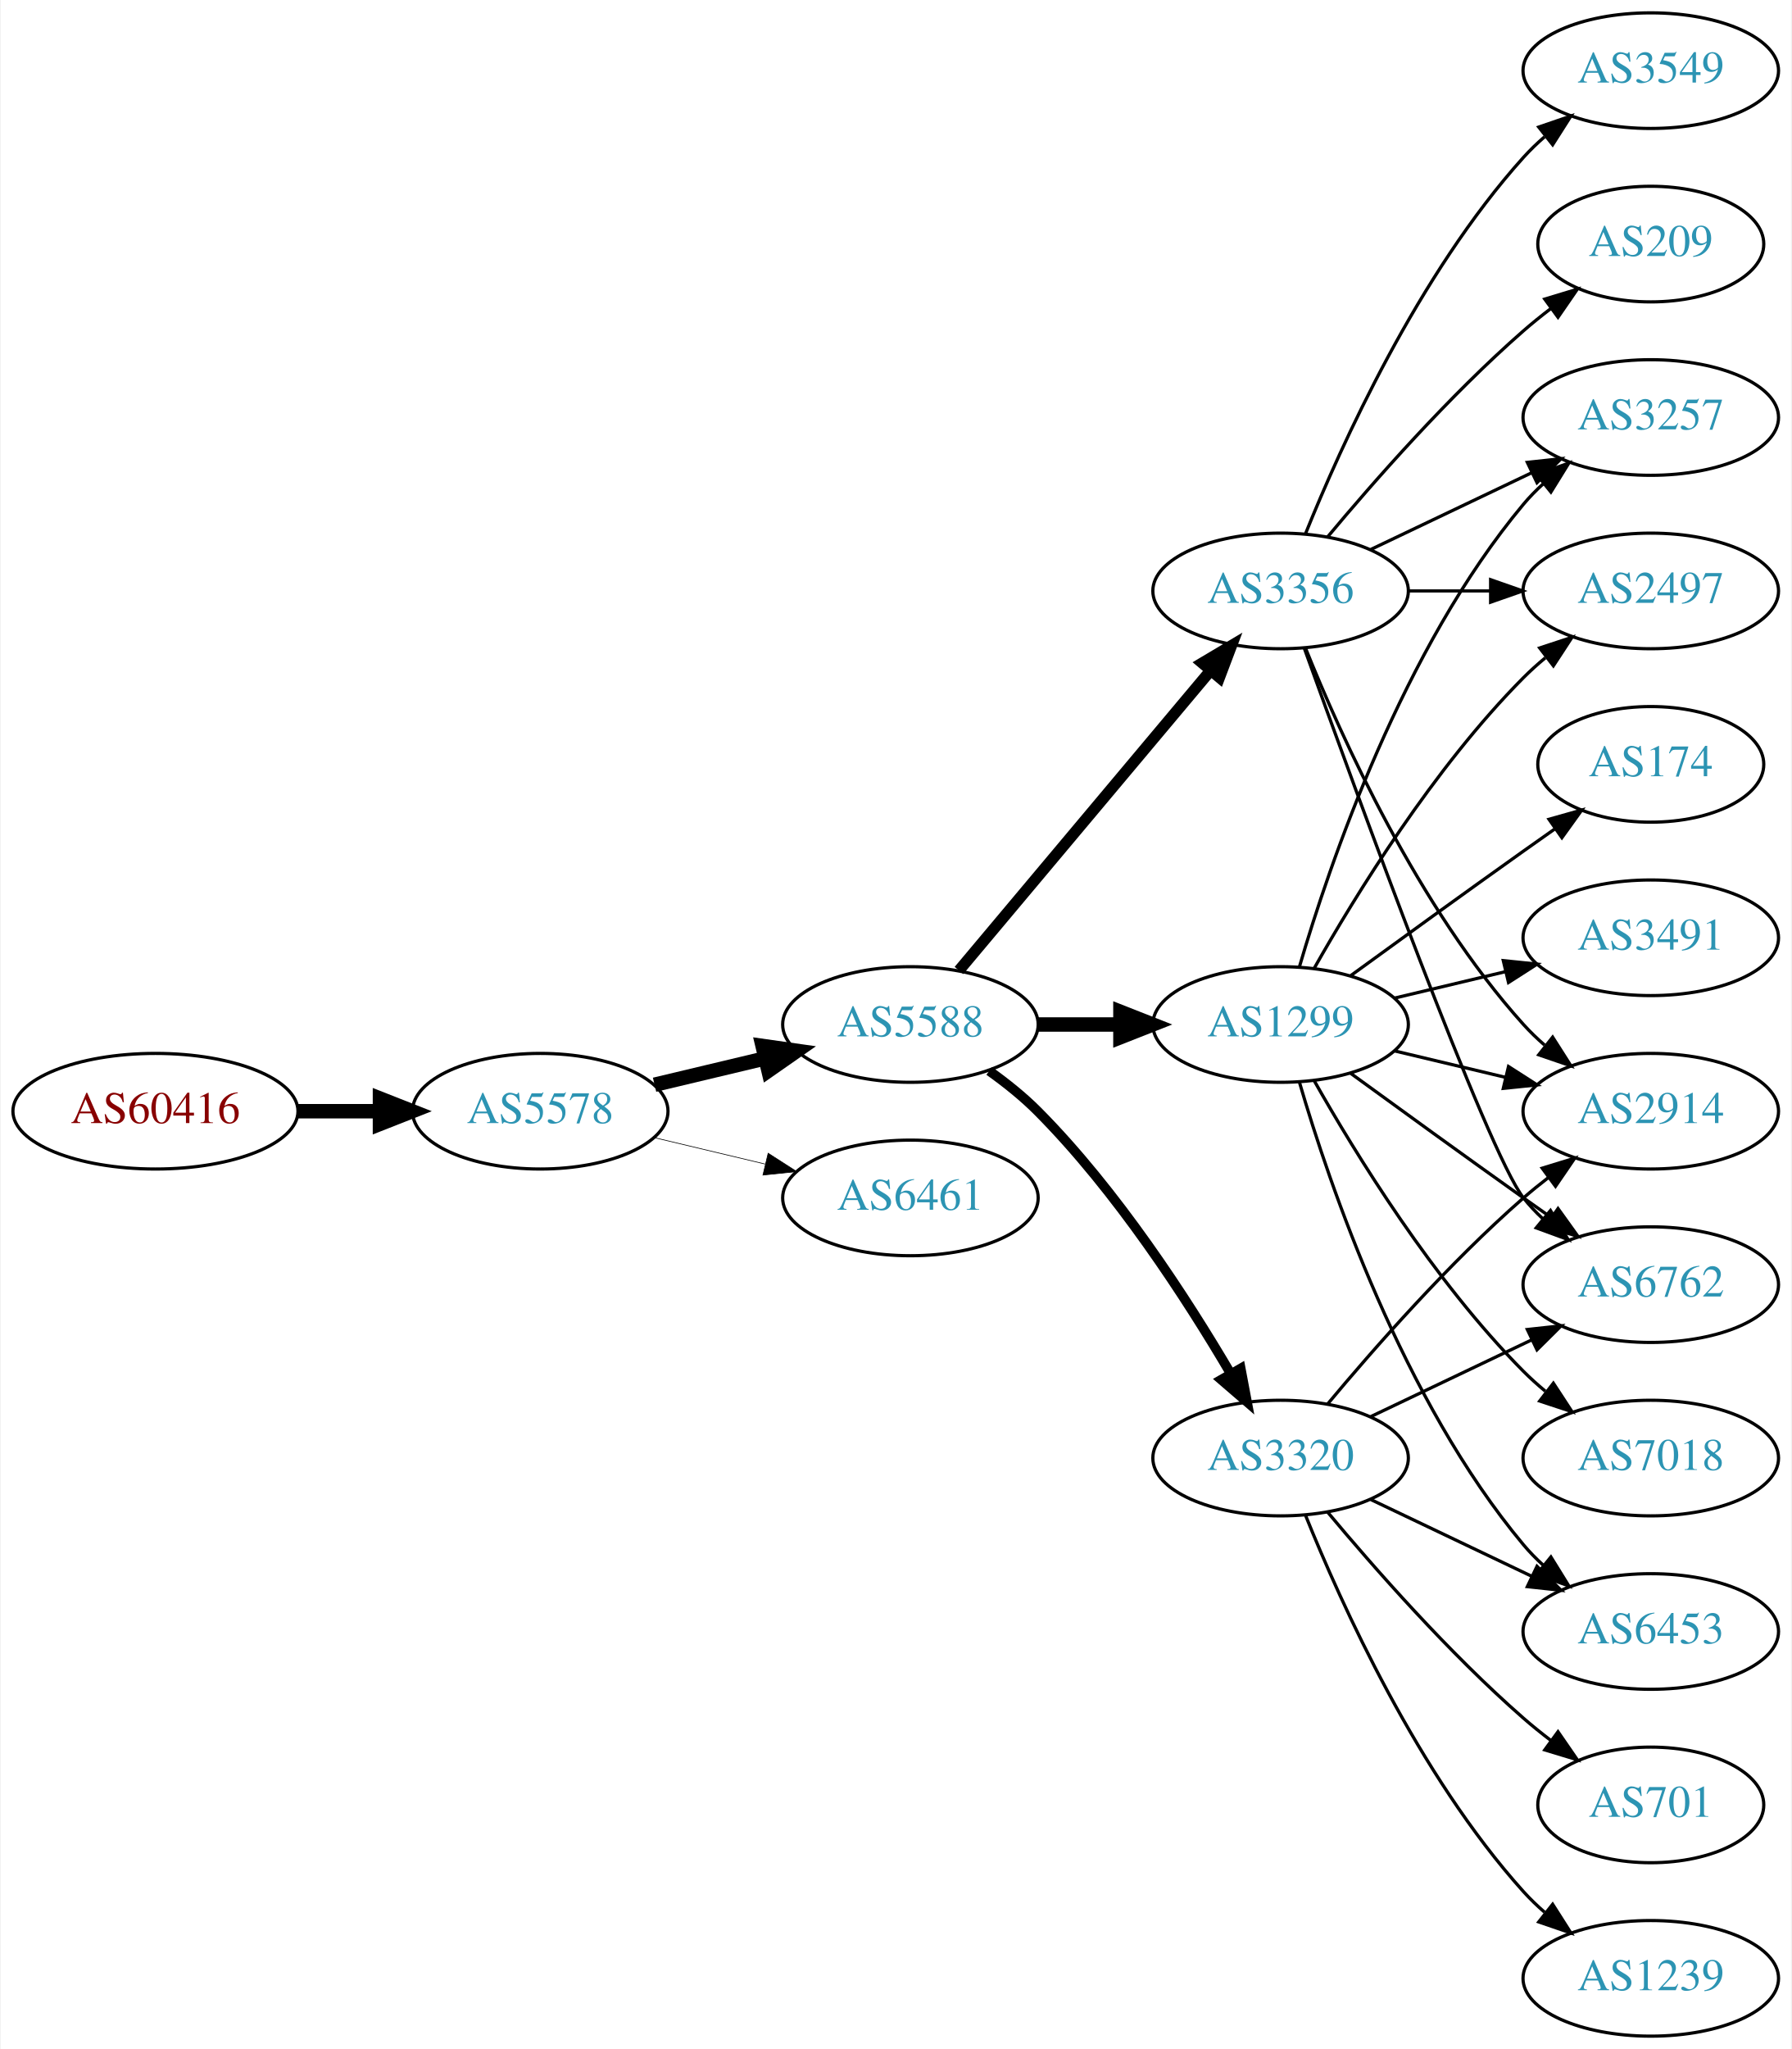
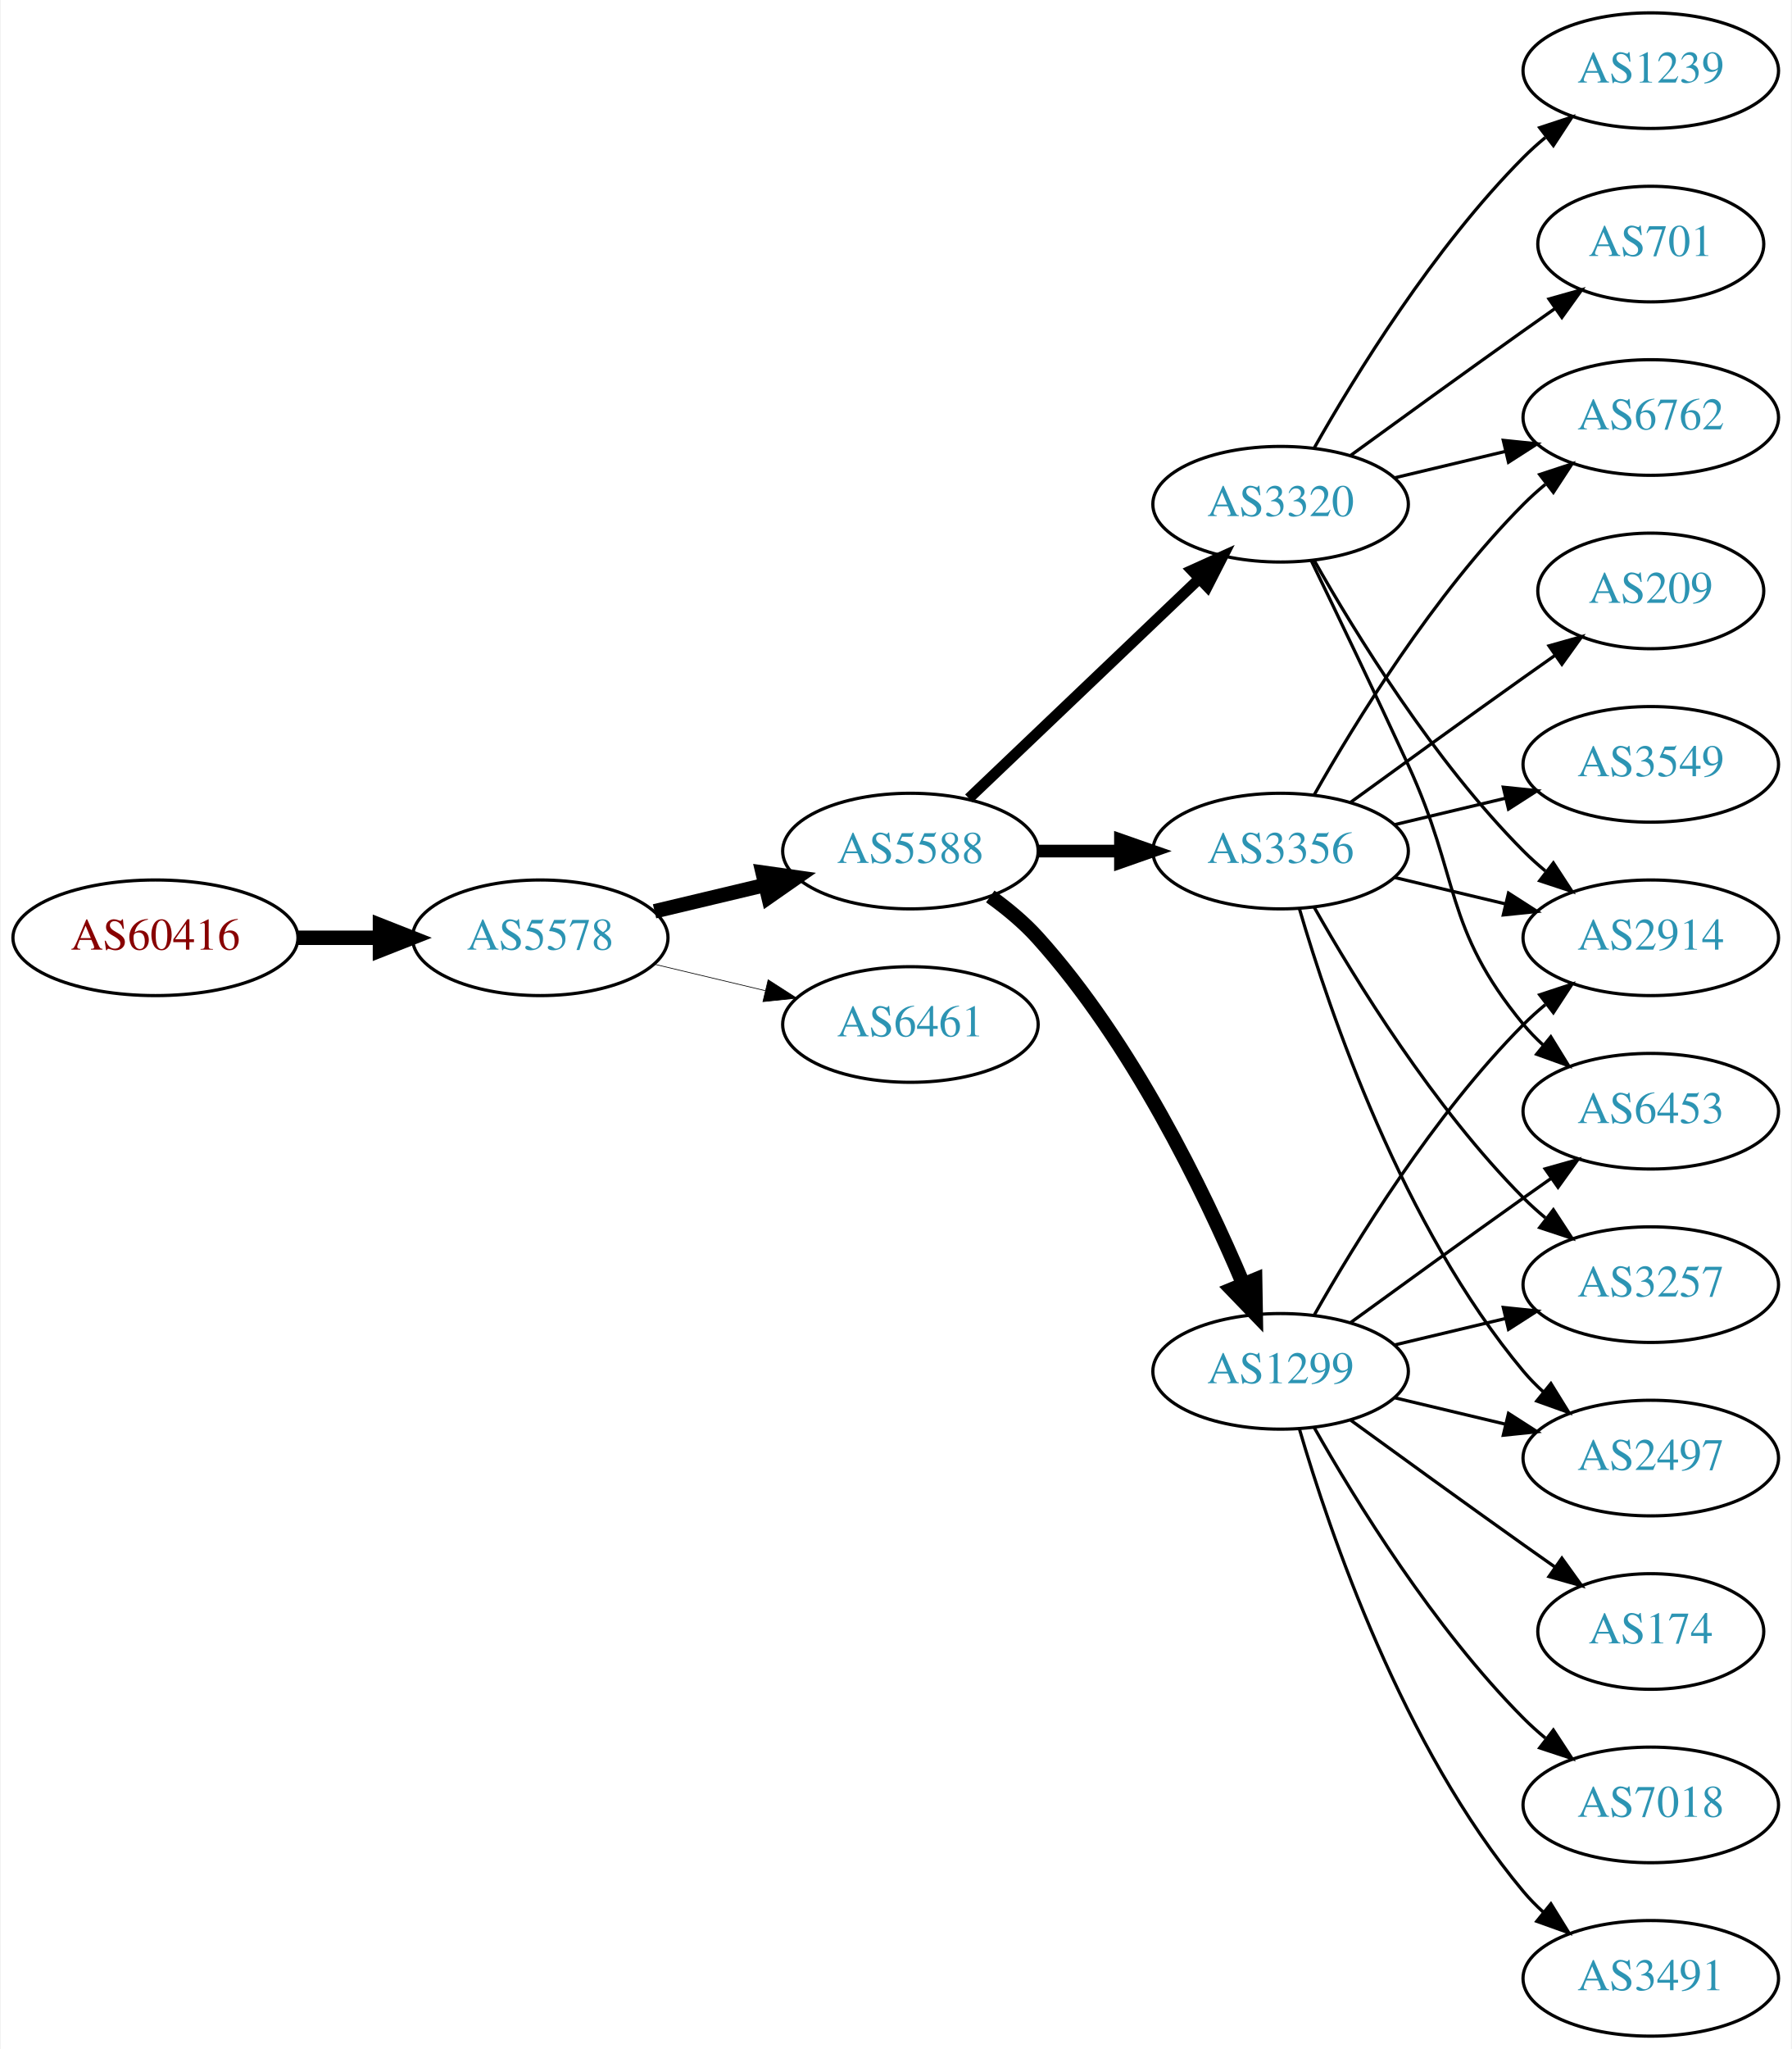
<svg xmlns="http://www.w3.org/2000/svg" xmlns:xlink="http://www.w3.org/1999/xlink" width="558pt" height="638pt" viewBox="0.00 0.00 557.56 638.00">
  <g id="graph0" class="graph" transform="scale(1 1) rotate(0) translate(4 634)">
    <polygon fill="white" stroke="none" points="-4,4 -4,-634 553.564,-634 553.564,4 -4,4" />
    <g id="node1" class="node">
      <g id="a_node1">
        <a xlink:href="/asn/60416" xlink:title="AS60416 ~ TECSSK-AS [AT]">
-           <ellipse fill="#ffffff" stroke="black" cx="44.196" cy="-288" rx="44.393" ry="18" />
-           <text text-anchor="middle" x="44.196" y="-284.3" font-family="Times,serif" font-size="14.00" fill="#880000">AS60416</text>
+           <ellipse fill="#ffffff" stroke="black" cx="44.196" cy="-342" rx="44.393" ry="18" />
+           <text text-anchor="middle" x="44.196" y="-338.3" font-family="Times,serif" font-size="14.00" fill="#880000">AS60416</text>
        </a>
      </g>
    </g>
    <g id="node2" class="node">
      <g id="a_node2">
        <a xlink:href="/asn/5578" xlink:title="AS5578 ~ Bratislava, Slovak Republic [SK]">
-           <ellipse fill="#ffffff" stroke="black" cx="164.039" cy="-288" rx="39.794" ry="18" />
-           <text text-anchor="middle" x="164.039" y="-284.3" font-family="Times,serif" font-size="14.00" fill="#2c94b3">AS5578</text>
+           <ellipse fill="#ffffff" stroke="black" cx="164.039" cy="-342" rx="39.794" ry="18" />
+           <text text-anchor="middle" x="164.039" y="-338.3" font-family="Times,serif" font-size="14.00" fill="#2c94b3">AS5578</text>
        </a>
      </g>
    </g>
    <g id="edge1" class="edge">
-       <path fill="none" stroke="black" stroke-width="4.5" d="M88.407,-288C96.72,-288 105.482,-288 113.965,-288" />
-       <polygon fill="black" stroke="black" stroke-width="4.5" points="114.123,-291.938 124.123,-288 114.123,-284.063 114.123,-291.938" />
+       <path fill="none" stroke="black" stroke-width="4.5" d="M88.407,-342C96.72,-342 105.482,-342 113.965,-342" />
+       <polygon fill="black" stroke="black" stroke-width="4.5" points="114.123,-345.938 124.123,-342 114.123,-338.063 114.123,-345.938" />
    </g>
    <g id="node3" class="node">
      <g id="a_node3">
        <a xlink:href="/asn/5588" xlink:title="AS5588 ~ GTS Central Europe / Antel Germany [CZ]">
-           <ellipse fill="#ffffff" stroke="black" cx="279.332" cy="-315" rx="39.794" ry="18" />
-           <text text-anchor="middle" x="279.332" y="-311.3" font-family="Times,serif" font-size="14.00" fill="#2c94b3">AS5588</text>
+           <ellipse fill="#ffffff" stroke="black" cx="279.332" cy="-369" rx="39.794" ry="18" />
+           <text text-anchor="middle" x="279.332" y="-365.3" font-family="Times,serif" font-size="14.00" fill="#2c94b3">AS5588</text>
        </a>
      </g>
    </g>
    <g id="edge2" class="edge">
-       <path fill="none" stroke="black" stroke-width="4.5" d="M199.646,-296.248C210.517,-298.838 222.671,-301.735 234.114,-304.462" />
-       <polygon fill="black" stroke="black" stroke-width="4.5" points="233.296,-308.315 243.936,-306.803 235.122,-300.654 233.296,-308.315" />
+       <path fill="none" stroke="black" stroke-width="4.5" d="M199.646,-350.248C210.517,-352.838 222.671,-355.735 234.114,-358.462" />
+       <polygon fill="black" stroke="black" stroke-width="4.5" points="233.296,-362.315 243.936,-360.803 235.122,-354.654 233.296,-362.315" />
    </g>
    <g id="node4" class="node">
      <g id="a_node4">
        <a xlink:href="/asn/6461" xlink:title="AS6461 ~ Zayo Bandwidth [US]">
-           <ellipse fill="#ffffff" stroke="black" cx="279.332" cy="-261" rx="39.794" ry="18" />
-           <text text-anchor="middle" x="279.332" y="-257.3" font-family="Times,serif" font-size="14.00" fill="#2c94b3">AS6461</text>
+           <ellipse fill="#ffffff" stroke="black" cx="279.332" cy="-315" rx="39.794" ry="18" />
+           <text text-anchor="middle" x="279.332" y="-311.3" font-family="Times,serif" font-size="14.00" fill="#2c94b3">AS6461</text>
        </a>
      </g>
    </g>
    <g id="edge3" class="edge">
-       <path fill="none" stroke="black" stroke-width="0.205" d="M199.646,-279.752C210.517,-277.162 222.671,-274.265 234.114,-271.538" />
-       <polygon fill="black" stroke="black" stroke-width="0.205" points="235.02,-274.92 243.936,-269.197 233.397,-268.111 235.02,-274.92" />
+       <path fill="none" stroke="black" stroke-width="0.214" d="M199.646,-333.752C210.517,-331.162 222.671,-328.265 234.114,-325.538" />
+       <polygon fill="black" stroke="black" stroke-width="0.214" points="235.02,-328.92 243.936,-323.197 233.397,-322.111 235.02,-328.92" />
    </g>
    <g id="node5" class="node">
      <g id="a_node5">
-         <a xlink:href="/asn/3356" xlink:title="AS3356 ~ Level 3 Parent, LLC [US]">
-           <ellipse fill="#ffffff" stroke="black" cx="394.625" cy="-450" rx="39.794" ry="18" />
-           <text text-anchor="middle" x="394.625" y="-446.3" font-family="Times,serif" font-size="14.00" fill="#2c94b3">AS3356</text>
+         <a xlink:href="/asn/3320" xlink:title="AS3320 ~ DTAG [DE]">
+           <ellipse fill="#ffffff" stroke="black" cx="394.625" cy="-477" rx="39.794" ry="18" />
+           <text text-anchor="middle" x="394.625" y="-473.3" font-family="Times,serif" font-size="14.00" fill="#2c94b3">AS3320</text>
        </a>
      </g>
    </g>
    <g id="edge4" class="edge">
-       <path fill="none" stroke="black" stroke-width="3.5" d="M294.451,-331.825C314.126,-355.269 349.93,-397.934 372.708,-425.076" />
-       <polygon fill="black" stroke="black" stroke-width="3.5" points="370.218,-427.553 379.327,-432.963 375.58,-423.053 370.218,-427.553" />
+       <path fill="none" stroke="black" stroke-width="3.375" d="M297.538,-385.403C316.614,-403.587 347.534,-433.063 369.131,-453.651" />
+       <polygon fill="black" stroke="black" stroke-width="3.375" points="366.974,-456.43 376.627,-460.797 371.804,-451.363 366.974,-456.43" />
    </g>
    <g id="node6" class="node">
      <g id="a_node6">
-         <a xlink:href="/asn/3320" xlink:title="AS3320 ~ DTAG [DE]">
-           <ellipse fill="#ffffff" stroke="black" cx="394.625" cy="-180" rx="39.794" ry="18" />
-           <text text-anchor="middle" x="394.625" y="-176.3" font-family="Times,serif" font-size="14.00" fill="#2c94b3">AS3320</text>
+         <a xlink:href="/asn/3356" xlink:title="AS3356 ~ Level 3 Parent, LLC [US]">
+           <ellipse fill="#ffffff" stroke="black" cx="394.625" cy="-369" rx="39.794" ry="18" />
+           <text text-anchor="middle" x="394.625" y="-365.3" font-family="Times,serif" font-size="14.00" fill="#2c94b3">AS3356</text>
        </a>
      </g>
    </g>
    <g id="edge5" class="edge">
-       <path fill="none" stroke="black" stroke-width="3" d="M303.87,-300.556C309.129,-296.8 314.475,-292.526 318.978,-288 343.563,-263.29 365.414,-229.562 379.023,-206.407" />
-       <polygon fill="black" stroke="black" stroke-width="3" points="382.202,-207.902 384.165,-197.49 376.138,-204.405 382.202,-207.902" />
+       <path fill="none" stroke="black" stroke-width="3.938" d="M319.004,-369C327.207,-369 335.971,-369 344.503,-369" />
+       <polygon fill="black" stroke="black" stroke-width="3.938" points="344.742,-372.5 354.742,-369 344.742,-365.5 344.742,-372.5" />
    </g>
    <g id="node7" class="node">
      <g id="a_node7">
        <a xlink:href="/asn/1299" xlink:title="AS1299 ~ Telia Carrier [EU]">
-           <ellipse fill="#ffffff" stroke="black" cx="394.625" cy="-315" rx="39.794" ry="18" />
-           <text text-anchor="middle" x="394.625" y="-311.3" font-family="Times,serif" font-size="14.00" fill="#2c94b3">AS1299</text>
+           <ellipse fill="#ffffff" stroke="black" cx="394.625" cy="-207" rx="39.794" ry="18" />
+           <text text-anchor="middle" x="394.625" y="-203.3" font-family="Times,serif" font-size="14.00" fill="#2c94b3">AS1299</text>
        </a>
      </g>
    </g>
    <g id="edge6" class="edge">
-       <path fill="none" stroke="black" stroke-width="4.5" d="M319.004,-315C327.207,-315 335.971,-315 344.503,-315" />
-       <polygon fill="black" stroke="black" stroke-width="4.5" points="344.742,-318.938 354.742,-315 344.742,-311.063 344.742,-318.938" />
+       <path fill="none" stroke="black" stroke-width="4.5" d="M304.205,-354.873C309.45,-351.104 314.706,-346.744 318.978,-342 348.314,-309.419 370.655,-263.305 382.951,-234.287" />
+       <polygon fill="black" stroke="black" stroke-width="4.5" points="386.697,-235.533 386.877,-224.787 379.419,-232.525 386.697,-235.533" />
    </g>
    <g id="node8" class="node">
      <g id="a_node8">
-         <a xlink:href="/asn/2914" xlink:title="AS2914 ~ NTT America, Inc. [US]">
-           <ellipse fill="#ffffff" stroke="black" cx="509.918" cy="-288" rx="39.794" ry="18" />
-           <text text-anchor="middle" x="509.918" y="-284.3" font-family="Times,serif" font-size="14.00" fill="#2c94b3">AS2914</text>
+         <a xlink:href="/asn/1239" xlink:title="AS1239 ~ Sprint [US]">
+           <ellipse fill="#ffffff" stroke="black" cx="509.918" cy="-612" rx="39.794" ry="18" />
+           <text text-anchor="middle" x="509.918" y="-608.3" font-family="Times,serif" font-size="14.00" fill="#2c94b3">AS1239</text>
        </a>
      </g>
    </g>
    <g id="edge7" class="edge">
-       <path fill="none" stroke="black" d="M402.372,-432.213C413.423,-404.757 437.476,-351.422 470.271,-315 472.273,-312.776 474.492,-310.637 476.825,-308.603" />
-       <polygon fill="black" stroke="black" points="479.355,-311.065 485.044,-302.127 475.023,-305.567 479.355,-311.065" />
+       <path fill="none" stroke="black" d="M405.084,-494.49C417.866,-517.096 442.298,-556.886 470.271,-585 472.382,-587.121 474.678,-589.188 477.063,-591.171" />
+       <polygon fill="black" stroke="black" points="475.316,-594.242 485.379,-597.556 479.579,-588.69 475.316,-594.242" />
    </g>
    <g id="node9" class="node">
      <g id="a_node9">
-         <a xlink:href="/asn/3549" xlink:title="AS3549 ~ Level 3 Parent, LLC [US]">
-           <ellipse fill="#ffffff" stroke="black" cx="509.918" cy="-612" rx="39.794" ry="18" />
-           <text text-anchor="middle" x="509.918" y="-608.3" font-family="Times,serif" font-size="14.00" fill="#2c94b3">AS3549</text>
+         <a xlink:href="/asn/6762" xlink:title="AS6762 ~ TELECOM ITALIA SPARKLE S.p.A. [IT]">
+           <ellipse fill="#ffffff" stroke="black" cx="509.918" cy="-504" rx="39.794" ry="18" />
+           <text text-anchor="middle" x="509.918" y="-500.3" font-family="Times,serif" font-size="14.00" fill="#2c94b3">AS6762</text>
        </a>
      </g>
    </g>
    <g id="edge8" class="edge">
-       <path fill="none" stroke="black" d="M402.372,-467.787C413.423,-495.243 437.476,-548.578 470.271,-585 472.273,-587.224 474.492,-589.363 476.825,-591.397" />
-       <polygon fill="black" stroke="black" points="475.023,-594.433 485.044,-597.873 479.355,-588.935 475.023,-594.433" />
+       <path fill="none" stroke="black" d="M430.232,-485.248C441.103,-487.838 453.257,-490.735 464.7,-493.462" />
+       <polygon fill="black" stroke="black" points="463.983,-496.889 474.522,-495.803 465.606,-490.08 463.983,-496.889" />
    </g>
    <g id="node10" class="node">
      <g id="a_node10">
-         <a xlink:href="/asn/3257" xlink:title="AS3257 ~ GTT [DE]">
-           <ellipse fill="#ffffff" stroke="black" cx="509.918" cy="-504" rx="39.794" ry="18" />
-           <text text-anchor="middle" x="509.918" y="-500.3" font-family="Times,serif" font-size="14.00" fill="#2c94b3">AS3257</text>
+         <a xlink:href="/asn/701" xlink:title="AS701 ~ UUNET [US]">
+           <ellipse fill="#ffffff" stroke="black" cx="509.918" cy="-558" rx="35.194" ry="18" />
+           <text text-anchor="middle" x="509.918" y="-554.3" font-family="Times,serif" font-size="14.00" fill="#2c94b3">AS701</text>
        </a>
      </g>
    </g>
    <g id="edge9" class="edge">
-       <path fill="none" stroke="black" d="M422.761,-462.934C437.755,-470.081 456.576,-479.052 472.799,-486.785" />
-       <polygon fill="black" stroke="black" points="471.469,-490.028 482.002,-491.171 474.481,-483.709 471.469,-490.028" />
+       <path fill="none" stroke="black" d="M416.473,-492.222C431.407,-503.091 452.02,-518.025 470.271,-531 473.481,-533.282 476.85,-535.661 480.205,-538.018" />
+       <polygon fill="black" stroke="black" points="478.217,-540.899 488.416,-543.77 482.233,-535.166 478.217,-540.899" />
    </g>
    <g id="node11" class="node">
      <g id="a_node11">
-         <a xlink:href="/asn/6762" xlink:title="AS6762 ~ TELECOM ITALIA SPARKLE S.p.A. [IT]">
-           <ellipse fill="#ffffff" stroke="black" cx="509.918" cy="-234" rx="39.794" ry="18" />
-           <text text-anchor="middle" x="509.918" y="-230.3" font-family="Times,serif" font-size="14.00" fill="#2c94b3">AS6762</text>
+         <a xlink:href="/asn/2914" xlink:title="AS2914 ~ NTT America, Inc. [US]">
+           <ellipse fill="#ffffff" stroke="black" cx="509.918" cy="-342" rx="39.794" ry="18" />
+           <text text-anchor="middle" x="509.918" y="-338.3" font-family="Times,serif" font-size="14.00" fill="#2c94b3">AS2914</text>
        </a>
      </g>
    </g>
    <g id="edge10" class="edge">
-       <path fill="none" stroke="black" d="M401.997,-432.175C417.938,-387.849 459.064,-275.188 470.271,-261 472.078,-258.712 474.131,-256.538 476.326,-254.49" />
-       <polygon fill="black" stroke="black" points="478.68,-257.086 484.186,-248.034 474.237,-251.677 478.68,-257.086" />
+       <path fill="none" stroke="black" d="M405.084,-459.51C417.866,-436.904 442.298,-397.114 470.271,-369 472.382,-366.879 474.678,-364.812 477.063,-362.829" />
+       <polygon fill="black" stroke="black" points="479.579,-365.31 485.379,-356.444 475.316,-359.758 479.579,-365.31" />
    </g>
    <g id="node12" class="node">
      <g id="a_node12">
-         <a xlink:href="/asn/209" xlink:title="AS209 ~ CenturyLink Communications, LLC [US]">
-           <ellipse fill="#ffffff" stroke="black" cx="509.918" cy="-558" rx="35.194" ry="18" />
-           <text text-anchor="middle" x="509.918" y="-554.3" font-family="Times,serif" font-size="14.00" fill="#2c94b3">AS209</text>
+         <a xlink:href="/asn/6453" xlink:title="AS6453 ~ TATA COMMUNICATIONS (AMERICA) INC [US]">
+           <ellipse fill="#ffffff" stroke="black" cx="509.918" cy="-288" rx="39.794" ry="18" />
+           <text text-anchor="middle" x="509.918" y="-284.3" font-family="Times,serif" font-size="14.00" fill="#2c94b3">AS6453</text>
        </a>
      </g>
    </g>
    <g id="edge11" class="edge">
-       <path fill="none" stroke="black" d="M409.255,-466.817C423.537,-483.929 447.084,-510.745 470.271,-531 472.941,-533.332 475.814,-535.648 478.744,-537.886" />
-       <polygon fill="black" stroke="black" points="476.895,-540.87 487.035,-543.939 481.022,-535.216 476.895,-540.87" />
+       <path fill="none" stroke="black" d="M404.206,-459.367C412.13,-443.002 424.166,-417.935 434.271,-396 450.755,-360.219 445.206,-345.394 470.271,-315 472.126,-312.75 474.213,-310.604 476.432,-308.576" />
+       <polygon fill="black" stroke="black" points="478.781,-311.177 484.337,-302.156 474.368,-305.744 478.781,-311.177" />
+     </g>
+     <g id="edge21" class="edge">
+       <path fill="none" stroke="black" d="M405.084,-386.49C417.866,-409.096 442.298,-448.886 470.271,-477 472.382,-479.121 474.678,-481.188 477.063,-483.171" />
+       <polygon fill="black" stroke="black" points="475.316,-486.242 485.379,-489.556 479.579,-480.69 475.316,-486.242" />
+     </g>
+     <g id="edge19" class="edge">
+       <path fill="none" stroke="black" d="M430.232,-360.752C441.103,-358.162 453.257,-355.265 464.7,-352.538" />
+       <polygon fill="black" stroke="black" points="465.606,-355.92 474.522,-350.197 463.983,-349.111 465.606,-355.92" />
    </g>
    <g id="node13" class="node">
      <g id="a_node13">
+         <a xlink:href="/asn/3257" xlink:title="AS3257 ~ GTT [DE]">
+           <ellipse fill="#ffffff" stroke="black" cx="509.918" cy="-234" rx="39.794" ry="18" />
+           <text text-anchor="middle" x="509.918" y="-230.3" font-family="Times,serif" font-size="14.00" fill="#2c94b3">AS3257</text>
+         </a>
+       </g>
+     </g>
+     <g id="edge23" class="edge">
+       <path fill="none" stroke="black" d="M405.084,-351.51C417.866,-328.904 442.298,-289.114 470.271,-261 472.382,-258.879 474.678,-256.812 477.063,-254.829" />
+       <polygon fill="black" stroke="black" points="479.579,-257.31 485.379,-248.444 475.316,-251.758 479.579,-257.31" />
+     </g>
+     <g id="node16" class="node">
+       <g id="a_node16">
        <a xlink:href="/asn/2497" xlink:title="AS2497 ~ Internet Initiative Japan Inc. [JP]">
-           <ellipse fill="#ffffff" stroke="black" cx="509.918" cy="-450" rx="39.794" ry="18" />
-           <text text-anchor="middle" x="509.918" y="-446.3" font-family="Times,serif" font-size="14.00" fill="#2c94b3">AS2497</text>
-         </a>
-       </g>
+           <ellipse fill="#ffffff" stroke="black" cx="509.918" cy="-180" rx="39.794" ry="18" />
+           <text text-anchor="middle" x="509.918" y="-176.3" font-family="Times,serif" font-size="14.00" fill="#2c94b3">AS2497</text>
+         </a>
+       </g>
+     </g>
+     <g id="edge24" class="edge">
+       <path fill="none" stroke="black" d="M400.499,-350.998C409.813,-319.156 432.629,-252.019 470.271,-207 472.141,-204.763 474.24,-202.626 476.466,-200.604" />
+       <polygon fill="black" stroke="black" points="478.813,-203.207 484.385,-194.196 474.409,-197.766 478.813,-203.207" />
+     </g>
+     <g id="node18" class="node">
+       <g id="a_node18">
+         <a xlink:href="/asn/209" xlink:title="AS209 ~ CenturyLink Communications, LLC [US]">
+           <ellipse fill="#ffffff" stroke="black" cx="509.918" cy="-450" rx="35.194" ry="18" />
+           <text text-anchor="middle" x="509.918" y="-446.3" font-family="Times,serif" font-size="14.00" fill="#2c94b3">AS209</text>
+         </a>
+       </g>
+     </g>
+     <g id="edge20" class="edge">
+       <path fill="none" stroke="black" d="M416.473,-384.222C431.407,-395.091 452.02,-410.025 470.271,-423 473.481,-425.282 476.85,-427.661 480.205,-430.018" />
+       <polygon fill="black" stroke="black" points="478.217,-432.899 488.416,-435.77 482.233,-427.166 478.217,-432.899" />
+     </g>
+     <g id="node19" class="node">
+       <g id="a_node19">
+         <a xlink:href="/asn/3549" xlink:title="AS3549 ~ Level 3 Parent, LLC [US]">
+           <ellipse fill="#ffffff" stroke="black" cx="509.918" cy="-396" rx="39.794" ry="18" />
+           <text text-anchor="middle" x="509.918" y="-392.3" font-family="Times,serif" font-size="14.00" fill="#2c94b3">AS3549</text>
+         </a>
+       </g>
+     </g>
+     <g id="edge22" class="edge">
+       <path fill="none" stroke="black" d="M430.232,-377.248C441.103,-379.838 453.257,-382.735 464.7,-385.462" />
+       <polygon fill="black" stroke="black" points="463.983,-388.889 474.522,-387.803 465.606,-382.08 463.983,-388.889" />
+     </g>
+     <g id="edge15" class="edge">
+       <path fill="none" stroke="black" d="M405.084,-224.49C417.866,-247.096 442.298,-286.886 470.271,-315 472.382,-317.121 474.678,-319.188 477.063,-321.171" />
+       <polygon fill="black" stroke="black" points="475.316,-324.242 485.379,-327.556 479.579,-318.69 475.316,-324.242" />
+     </g>
+     <g id="edge16" class="edge">
+       <path fill="none" stroke="black" d="M416.473,-222.222C431.407,-233.091 452.02,-248.025 470.271,-261 473.091,-263.005 476.034,-265.085 478.983,-267.159" />
+       <polygon fill="black" stroke="black" points="477.01,-270.05 487.207,-272.926 481.029,-264.319 477.01,-270.05" />
    </g>
    <g id="edge12" class="edge">
-       <path fill="none" stroke="black" d="M434.297,-450C442.5,-450 451.264,-450 459.796,-450" />
-       <polygon fill="black" stroke="black" points="460.035,-453.5 470.035,-450 460.035,-446.5 460.035,-453.5" />
-     </g>
-     <g id="edge13" class="edge">
-       <path fill="none" stroke="black" d="M409.255,-196.817C423.537,-213.929 447.084,-240.745 470.271,-261 472.737,-263.154 475.375,-265.294 478.073,-267.372" />
-       <polygon fill="black" stroke="black" points="476.098,-270.264 486.227,-273.37 480.246,-264.625 476.098,-270.264" />
-     </g>
-     <g id="edge14" class="edge">
-       <path fill="none" stroke="black" d="M422.761,-192.934C437.755,-200.081 456.576,-209.052 472.799,-216.785" />
-       <polygon fill="black" stroke="black" points="471.469,-220.028 482.002,-221.171 474.481,-213.709 471.469,-220.028" />
+       <path fill="none" stroke="black" d="M430.232,-215.248C441.103,-217.838 453.257,-220.735 464.7,-223.462" />
+       <polygon fill="black" stroke="black" points="463.983,-226.889 474.522,-225.803 465.606,-220.08 463.983,-226.889" />
    </g>
    <g id="node14" class="node">
      <g id="a_node14">
-         <a xlink:href="/asn/701" xlink:title="AS701 ~ UUNET [US]">
-           <ellipse fill="#ffffff" stroke="black" cx="509.918" cy="-72" rx="35.194" ry="18" />
-           <text text-anchor="middle" x="509.918" y="-68.3" font-family="Times,serif" font-size="14.00" fill="#2c94b3">AS701</text>
-         </a>
-       </g>
-     </g>
-     <g id="edge15" class="edge">
-       <path fill="none" stroke="black" d="M409.255,-163.183C423.537,-146.071 447.084,-119.255 470.271,-99 472.941,-96.668 475.814,-94.352 478.744,-92.114" />
-       <polygon fill="black" stroke="black" points="481.022,-94.784 487.035,-86.061 476.895,-89.13 481.022,-94.784" />
+         <a xlink:href="/asn/174" xlink:title="AS174 ~ Cogent Communications [US]">
+           <ellipse fill="#ffffff" stroke="black" cx="509.918" cy="-126" rx="35.194" ry="18" />
+           <text text-anchor="middle" x="509.918" y="-122.3" font-family="Times,serif" font-size="14.00" fill="#2c94b3">AS174</text>
+         </a>
+       </g>
+     </g>
+     <g id="edge13" class="edge">
+       <path fill="none" stroke="black" d="M416.473,-191.778C431.407,-180.909 452.02,-165.975 470.271,-153 473.481,-150.718 476.85,-148.339 480.205,-145.982" />
+       <polygon fill="black" stroke="black" points="482.233,-148.834 488.416,-140.23 478.217,-143.101 482.233,-148.834" />
    </g>
    <g id="node15" class="node">
      <g id="a_node15">
-         <a xlink:href="/asn/1239" xlink:title="AS1239 ~ Sprint [US]">
-           <ellipse fill="#ffffff" stroke="black" cx="509.918" cy="-18" rx="39.794" ry="18" />
-           <text text-anchor="middle" x="509.918" y="-14.3" font-family="Times,serif" font-size="14.00" fill="#2c94b3">AS1239</text>
-         </a>
-       </g>
-     </g>
-     <g id="edge16" class="edge">
-       <path fill="none" stroke="black" d="M402.372,-162.213C413.423,-134.757 437.476,-81.422 470.271,-45 472.273,-42.776 474.492,-40.637 476.825,-38.603" />
-       <polygon fill="black" stroke="black" points="479.355,-41.065 485.044,-32.127 475.023,-35.567 479.355,-41.065" />
-     </g>
-     <g id="node16" class="node">
-       <g id="a_node16">
-         <a xlink:href="/asn/6453" xlink:title="AS6453 ~ TATA COMMUNICATIONS (AMERICA) INC [US]">
-           <ellipse fill="#ffffff" stroke="black" cx="509.918" cy="-126" rx="39.794" ry="18" />
-           <text text-anchor="middle" x="509.918" y="-122.3" font-family="Times,serif" font-size="14.00" fill="#2c94b3">AS6453</text>
-         </a>
-       </g>
+         <a xlink:href="/asn/7018" xlink:title="AS7018 ~ AT&amp;T Services, Inc. [US]">
+           <ellipse fill="#ffffff" stroke="black" cx="509.918" cy="-72" rx="39.794" ry="18" />
+           <text text-anchor="middle" x="509.918" y="-68.3" font-family="Times,serif" font-size="14.00" fill="#2c94b3">AS7018</text>
+         </a>
+       </g>
+     </g>
+     <g id="edge14" class="edge">
+       <path fill="none" stroke="black" d="M405.084,-189.51C417.866,-166.904 442.298,-127.114 470.271,-99 472.382,-96.879 474.678,-94.812 477.063,-92.829" />
+       <polygon fill="black" stroke="black" points="479.579,-95.31 485.379,-86.444 475.316,-89.758 479.579,-95.31" />
    </g>
    <g id="edge17" class="edge">
-       <path fill="none" stroke="black" d="M422.761,-167.066C437.755,-159.919 456.576,-150.948 472.799,-143.215" />
-       <polygon fill="black" stroke="black" points="474.481,-146.291 482.002,-138.829 471.469,-139.972 474.481,-146.291" />
-     </g>
-     <g id="edge20" class="edge">
-       <path fill="none" stroke="black" d="M430.232,-306.752C441.103,-304.162 453.257,-301.265 464.7,-298.538" />
-       <polygon fill="black" stroke="black" points="465.606,-301.92 474.522,-296.197 463.983,-295.111 465.606,-301.92" />
-     </g>
-     <g id="edge18" class="edge">
-       <path fill="none" stroke="black" d="M400.499,-333.002C409.813,-364.844 432.629,-431.981 470.271,-477 472.141,-479.237 474.24,-481.374 476.466,-483.396" />
-       <polygon fill="black" stroke="black" points="474.409,-486.234 484.385,-489.804 478.813,-480.793 474.409,-486.234" />
-     </g>
-     <g id="edge23" class="edge">
-       <path fill="none" stroke="black" d="M416.473,-299.778C431.407,-288.909 452.02,-273.975 470.271,-261 473.091,-258.995 476.034,-256.915 478.983,-254.841" />
-       <polygon fill="black" stroke="black" points="481.029,-257.681 487.207,-249.074 477.01,-251.95 481.029,-257.681" />
-     </g>
-     <g id="edge19" class="edge">
-       <path fill="none" stroke="black" d="M405.084,-332.49C417.866,-355.096 442.298,-394.886 470.271,-423 472.382,-425.121 474.678,-427.188 477.063,-429.171" />
-       <polygon fill="black" stroke="black" points="475.316,-432.242 485.379,-435.556 479.579,-426.69 475.316,-432.242" />
-     </g>
-     <g id="edge25" class="edge">
-       <path fill="none" stroke="black" d="M400.499,-296.998C409.813,-265.156 432.629,-198.019 470.271,-153 472.141,-150.763 474.24,-148.626 476.466,-146.604" />
-       <polygon fill="black" stroke="black" points="478.813,-149.207 484.385,-140.196 474.409,-143.766 478.813,-149.207" />
+       <path fill="none" stroke="black" d="M430.232,-198.752C441.103,-196.162 453.257,-193.265 464.7,-190.538" />
+       <polygon fill="black" stroke="black" points="465.606,-193.92 474.522,-188.197 463.983,-187.111 465.606,-193.92" />
    </g>
    <g id="node17" class="node">
      <g id="a_node17">
-         <a xlink:href="/asn/174" xlink:title="AS174 ~ Cogent Communications [US]">
-           <ellipse fill="#ffffff" stroke="black" cx="509.918" cy="-396" rx="35.194" ry="18" />
-           <text text-anchor="middle" x="509.918" y="-392.3" font-family="Times,serif" font-size="14.00" fill="#2c94b3">AS174</text>
-         </a>
-       </g>
-     </g>
-     <g id="edge21" class="edge">
-       <path fill="none" stroke="black" d="M416.473,-330.222C431.407,-341.091 452.02,-356.025 470.271,-369 473.481,-371.282 476.85,-373.661 480.205,-376.018" />
-       <polygon fill="black" stroke="black" points="478.217,-378.899 488.416,-381.77 482.233,-373.166 478.217,-378.899" />
-     </g>
-     <g id="node18" class="node">
-       <g id="a_node18">
        <a xlink:href="/asn/3491" xlink:title="AS3491 ~ PCCW Global, Inc. [US]">
-           <ellipse fill="#ffffff" stroke="black" cx="509.918" cy="-342" rx="39.794" ry="18" />
-           <text text-anchor="middle" x="509.918" y="-338.3" font-family="Times,serif" font-size="14.00" fill="#2c94b3">AS3491</text>
-         </a>
-       </g>
-     </g>
-     <g id="edge22" class="edge">
-       <path fill="none" stroke="black" d="M430.232,-323.248C441.103,-325.838 453.257,-328.735 464.7,-331.462" />
-       <polygon fill="black" stroke="black" points="463.983,-334.889 474.522,-333.803 465.606,-328.08 463.983,-334.889" />
-     </g>
-     <g id="node19" class="node">
-       <g id="a_node19">
-         <a xlink:href="/asn/7018" xlink:title="AS7018 ~ AT&amp;T Services, Inc. [US]">
-           <ellipse fill="#ffffff" stroke="black" cx="509.918" cy="-180" rx="39.794" ry="18" />
-           <text text-anchor="middle" x="509.918" y="-176.3" font-family="Times,serif" font-size="14.00" fill="#2c94b3">AS7018</text>
-         </a>
-       </g>
-     </g>
-     <g id="edge24" class="edge">
-       <path fill="none" stroke="black" d="M405.084,-297.51C417.866,-274.904 442.298,-235.114 470.271,-207 472.382,-204.879 474.678,-202.812 477.063,-200.829" />
-       <polygon fill="black" stroke="black" points="479.579,-203.31 485.379,-194.444 475.316,-197.758 479.579,-203.31" />
+           <ellipse fill="#ffffff" stroke="black" cx="509.918" cy="-18" rx="39.794" ry="18" />
+           <text text-anchor="middle" x="509.918" y="-14.3" font-family="Times,serif" font-size="14.00" fill="#2c94b3">AS3491</text>
+         </a>
+       </g>
+     </g>
+     <g id="edge18" class="edge">
+       <path fill="none" stroke="black" d="M400.499,-188.998C409.813,-157.156 432.629,-90.019 470.271,-45 472.141,-42.763 474.24,-40.626 476.466,-38.604" />
+       <polygon fill="black" stroke="black" points="478.813,-41.208 484.385,-32.196 474.409,-35.766 478.813,-41.208" />
    </g>
  </g>
</svg>
